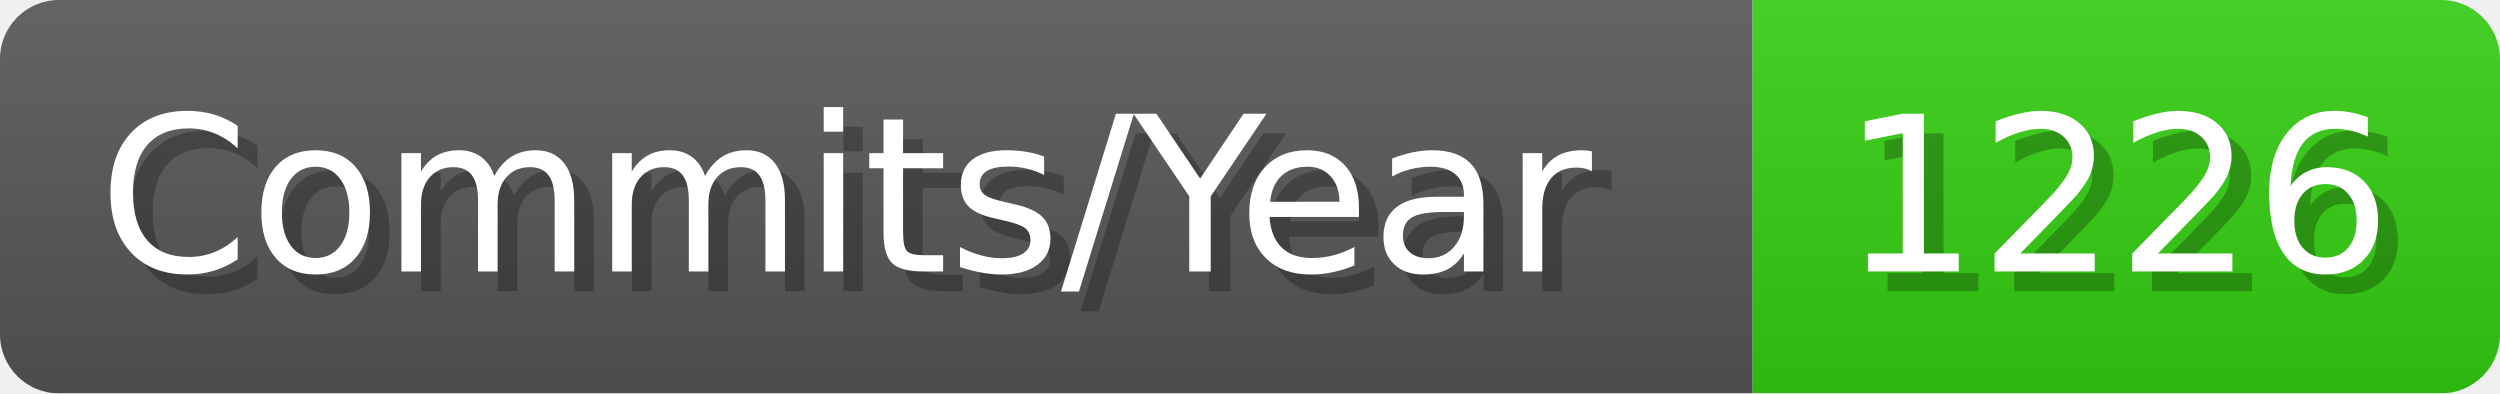
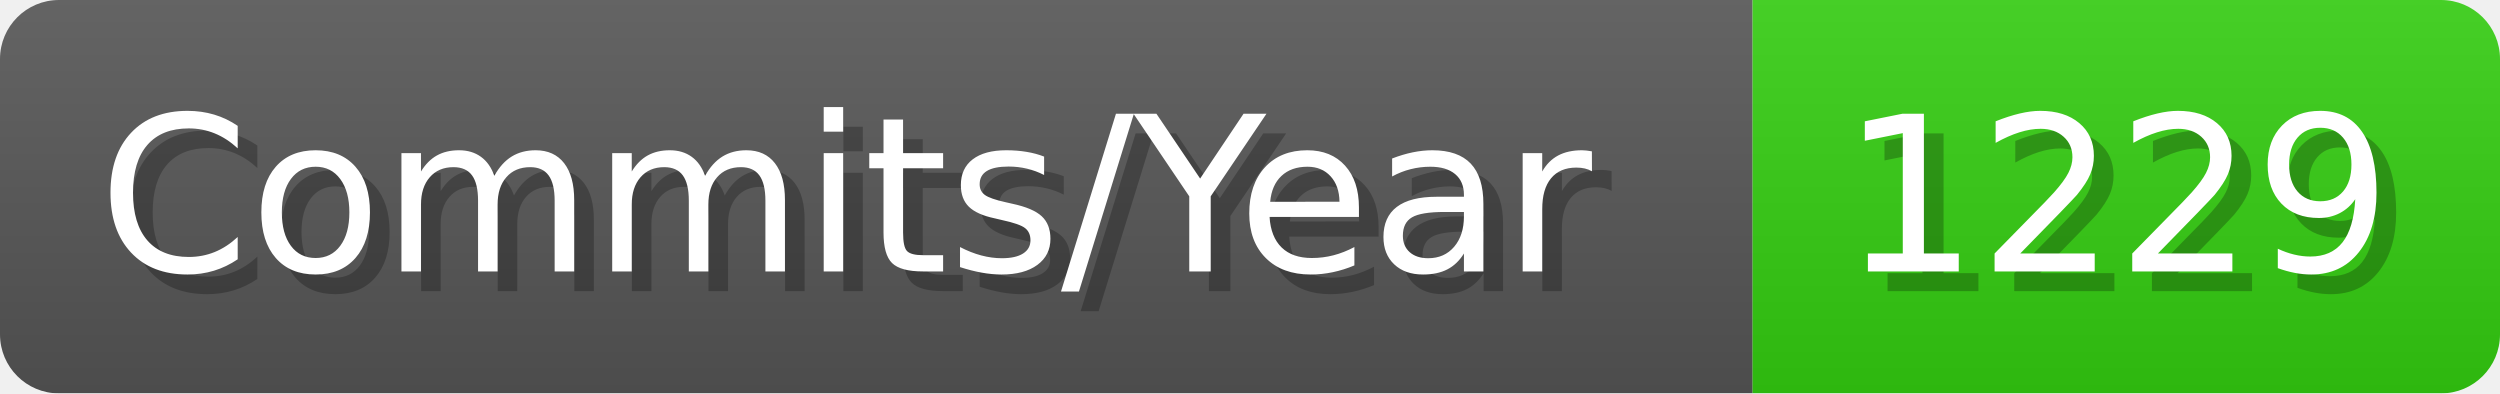
- <svg xmlns="http://www.w3.org/2000/svg" width="127.1" height="20" viewBox="0 0 1271 200" role="img" aria-label="Commits/Year: 1226">
+ <svg xmlns="http://www.w3.org/2000/svg" width="127.1" height="20" viewBox="0 0 1271 200" role="img" aria-label="Commits/Year: 1229">
  <linearGradient id="aUPdi" x2="0" y2="100%">
    <stop offset="0" stop-opacity=".1" stop-color="#EEE" />
    <stop offset="1" stop-opacity=".1" />
  </linearGradient>
  <mask id="WfAiQ">
    <rect width="1271" height="200" rx="30" fill="#FFF" />
  </mask>
  <g mask="url(#WfAiQ)">
    <rect width="891" height="200" fill="#555" />
    <rect width="380" height="200" fill="#3C1" x="891" />
    <rect width="1271" height="200" fill="url(#aUPdi)" />
  </g>
  <g aria-hidden="true" fill="#fff" text-anchor="start" font-family="Verdana,DejaVu Sans,sans-serif" font-size="110">
    <text x="60" y="148" textLength="791" fill="#000" opacity="0.25">Commits/Year</text>
    <text x="50" y="138" textLength="791">Commits/Year</text>
-     <text x="946" y="148" textLength="280" fill="#000" opacity="0.25">1226</text>
-     <text x="936" y="138" textLength="280">1226</text>
+     <text x="946" y="148" textLength="280" fill="#000" opacity="0.25">1229</text>
+     <text x="936" y="138" textLength="280">1229</text>
  </g>
</svg>
